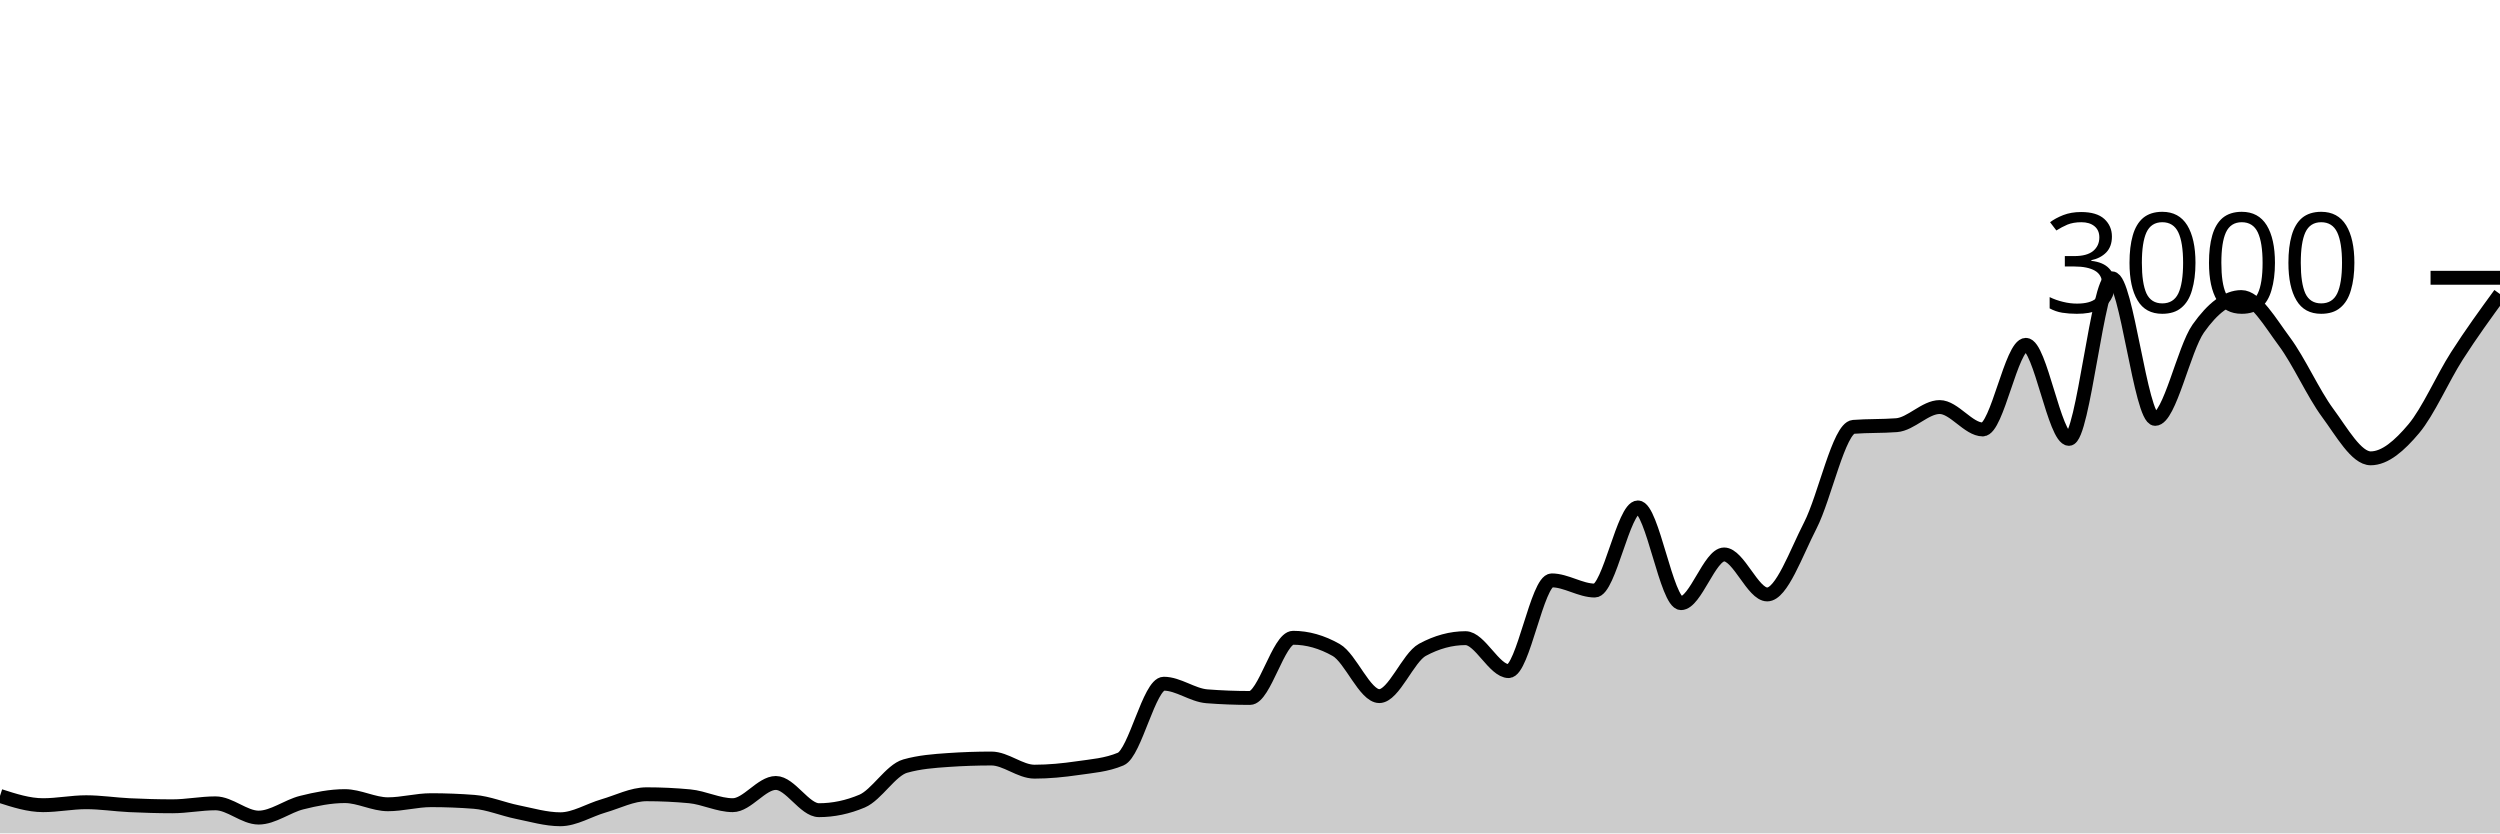
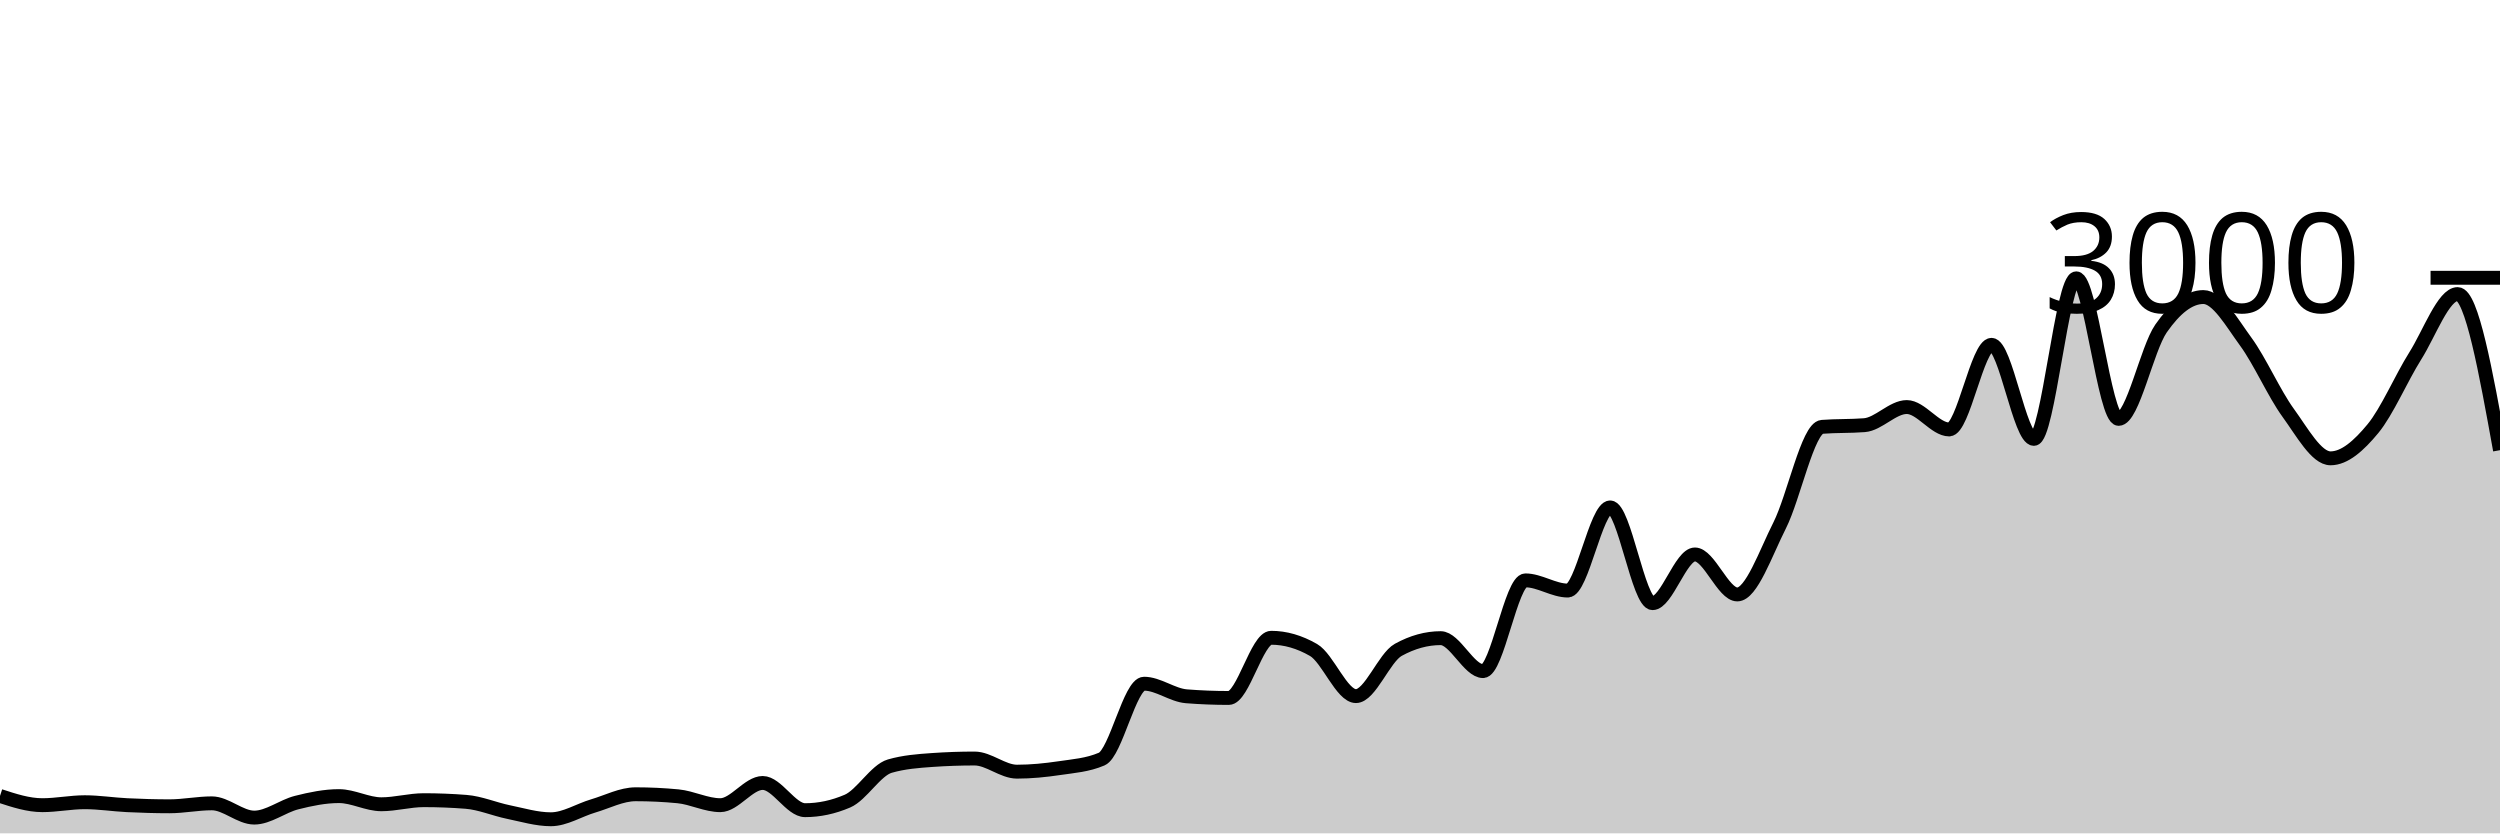
<svg xmlns="http://www.w3.org/2000/svg" viewBox="0 0 180 60">
  <g transform="translate(0,20)">
-     <path class="area" fill="rgba(0, 0, 0, 0.2)" d="M0,37.307C1.034,37.64,2.069,37.973,3.103,37.973C4.138,37.973,5.172,37.76,6.207,37.76C7.241,37.76,8.276,37.924,9.31,37.973C10.345,38.022,11.379,38.053,12.414,38.053C13.448,38.053,14.483,37.84,15.517,37.84C16.552,37.84,17.586,38.867,18.621,38.867C19.655,38.867,20.69,38.044,21.724,37.787C22.759,37.529,23.793,37.32,24.828,37.32C25.862,37.32,26.897,37.907,27.931,37.907C28.966,37.907,30,37.613,31.034,37.613C32.069,37.613,33.103,37.653,34.138,37.733C35.172,37.813,36.207,38.258,37.241,38.467C38.276,38.676,39.31,38.987,40.345,38.987C41.379,38.987,42.414,38.327,43.448,38.027C44.483,37.727,45.517,37.187,46.552,37.187C47.586,37.187,48.621,37.236,49.655,37.333C50.69,37.431,51.724,37.973,52.759,37.973C53.793,37.973,54.828,36.373,55.862,36.373C56.897,36.373,57.931,38.333,58.966,38.333C60,38.333,61.034,38.116,62.069,37.68C63.103,37.244,64.138,35.453,65.172,35.16C66.207,34.867,67.241,34.791,68.276,34.72C69.31,34.649,70.345,34.613,71.379,34.613C72.414,34.613,73.448,35.56,74.483,35.56C75.517,35.56,76.552,35.458,77.586,35.307C78.621,35.156,79.655,35.089,80.69,34.653C81.724,34.218,82.759,29.227,83.793,29.227C84.828,29.227,85.862,30.053,86.897,30.133C87.931,30.213,88.966,30.253,90,30.253C91.034,30.253,92.069,25.92,93.103,25.92C94.138,25.92,95.172,26.213,96.207,26.8C97.241,27.387,98.276,30.12,99.31,30.12C100.345,30.12,101.379,27.347,102.414,26.787C103.448,26.227,104.483,25.947,105.517,25.947C106.552,25.947,107.586,28.32,108.621,28.32C109.655,28.32,110.69,21.787,111.724,21.787C112.759,21.787,113.793,22.52,114.828,22.52C115.862,22.52,116.897,16.533,117.931,16.533C118.966,16.533,120,23.427,121.034,23.427C122.069,23.427,123.103,19.92,124.138,19.92C125.172,19.92,126.207,22.8,127.241,22.8C128.276,22.8,129.31,19.838,130.345,17.827C131.379,15.816,132.414,10.813,133.448,10.733C134.483,10.653,135.517,10.693,136.552,10.613C137.586,10.533,138.621,9.307,139.655,9.307C140.69,9.307,141.724,10.92,142.759,10.92C143.793,10.92,144.828,4.827,145.862,4.827C146.897,4.827,147.931,11.6,148.966,11.6C150,11.6,151.034,0.04,152.069,0.04C153.103,0.04,154.138,10.16,155.172,10.16C156.207,10.16,157.241,5.116,158.276,3.653C159.31,2.191,160.345,1.387,161.379,1.387C162.414,1.387,163.448,3.211,164.483,4.6C165.517,5.989,166.552,8.32,167.586,9.72C168.621,11.12,169.655,13,170.69,13C171.724,13,172.759,12.096,173.793,10.867C174.828,9.638,175.862,7.242,176.897,5.627C177.931,4.011,178.966,2.592,180,1.173L180,40C178.966,40,177.931,40,176.897,40C175.862,40,174.828,40,173.793,40C172.759,40,171.724,40,170.69,40C169.655,40,168.621,40,167.586,40C166.552,40,165.517,40,164.483,40C163.448,40,162.414,40,161.379,40C160.345,40,159.31,40,158.276,40C157.241,40,156.207,40,155.172,40C154.138,40,153.103,40,152.069,40C151.034,40,150,40,148.966,40C147.931,40,146.897,40,145.862,40C144.828,40,143.793,40,142.759,40C141.724,40,140.69,40,139.655,40C138.621,40,137.586,40,136.552,40C135.517,40,134.483,40,133.448,40C132.414,40,131.379,40,130.345,40C129.31,40,128.276,40,127.241,40C126.207,40,125.172,40,124.138,40C123.103,40,122.069,40,121.034,40C120,40,118.966,40,117.931,40C116.897,40,115.862,40,114.828,40C113.793,40,112.759,40,111.724,40C110.69,40,109.655,40,108.621,40C107.586,40,106.552,40,105.517,40C104.483,40,103.448,40,102.414,40C101.379,40,100.345,40,99.31,40C98.276,40,97.241,40,96.207,40C95.172,40,94.138,40,93.103,40C92.069,40,91.034,40,90,40C88.966,40,87.931,40,86.897,40C85.862,40,84.828,40,83.793,40C82.759,40,81.724,40,80.69,40C79.655,40,78.621,40,77.586,40C76.552,40,75.517,40,74.483,40C73.448,40,72.414,40,71.379,40C70.345,40,69.31,40,68.276,40C67.241,40,66.207,40,65.172,40C64.138,40,63.103,40,62.069,40C61.034,40,60,40,58.966,40C57.931,40,56.897,40,55.862,40C54.828,40,53.793,40,52.759,40C51.724,40,50.69,40,49.655,40C48.621,40,47.586,40,46.552,40C45.517,40,44.483,40,43.448,40C42.414,40,41.379,40,40.345,40C39.31,40,38.276,40,37.241,40C36.207,40,35.172,40,34.138,40C33.103,40,32.069,40,31.034,40C30,40,28.966,40,27.931,40C26.897,40,25.862,40,24.828,40C23.793,40,22.759,40,21.724,40C20.69,40,19.655,40,18.621,40C17.586,40,16.552,40,15.517,40C14.483,40,13.448,40,12.414,40C11.379,40,10.345,40,9.31,40C8.276,40,7.241,40,6.207,40C5.172,40,4.138,40,3.103,40C2.069,40,1.034,40,0,40Z" />
-     <path class="line" stroke="black" fill="none" d="M0,37.307C1.034,37.64,2.069,37.973,3.103,37.973C4.138,37.973,5.172,37.76,6.207,37.76C7.241,37.76,8.276,37.924,9.31,37.973C10.345,38.022,11.379,38.053,12.414,38.053C13.448,38.053,14.483,37.84,15.517,37.84C16.552,37.84,17.586,38.867,18.621,38.867C19.655,38.867,20.69,38.044,21.724,37.787C22.759,37.529,23.793,37.32,24.828,37.32C25.862,37.32,26.897,37.907,27.931,37.907C28.966,37.907,30,37.613,31.034,37.613C32.069,37.613,33.103,37.653,34.138,37.733C35.172,37.813,36.207,38.258,37.241,38.467C38.276,38.676,39.31,38.987,40.345,38.987C41.379,38.987,42.414,38.327,43.448,38.027C44.483,37.727,45.517,37.187,46.552,37.187C47.586,37.187,48.621,37.236,49.655,37.333C50.69,37.431,51.724,37.973,52.759,37.973C53.793,37.973,54.828,36.373,55.862,36.373C56.897,36.373,57.931,38.333,58.966,38.333C60,38.333,61.034,38.116,62.069,37.68C63.103,37.244,64.138,35.453,65.172,35.16C66.207,34.867,67.241,34.791,68.276,34.72C69.31,34.649,70.345,34.613,71.379,34.613C72.414,34.613,73.448,35.56,74.483,35.56C75.517,35.56,76.552,35.458,77.586,35.307C78.621,35.156,79.655,35.089,80.69,34.653C81.724,34.218,82.759,29.227,83.793,29.227C84.828,29.227,85.862,30.053,86.897,30.133C87.931,30.213,88.966,30.253,90,30.253C91.034,30.253,92.069,25.92,93.103,25.92C94.138,25.92,95.172,26.213,96.207,26.8C97.241,27.387,98.276,30.12,99.31,30.12C100.345,30.12,101.379,27.347,102.414,26.787C103.448,26.227,104.483,25.947,105.517,25.947C106.552,25.947,107.586,28.32,108.621,28.32C109.655,28.32,110.69,21.787,111.724,21.787C112.759,21.787,113.793,22.52,114.828,22.52C115.862,22.52,116.897,16.533,117.931,16.533C118.966,16.533,120,23.427,121.034,23.427C122.069,23.427,123.103,19.92,124.138,19.92C125.172,19.92,126.207,22.8,127.241,22.8C128.276,22.8,129.31,19.838,130.345,17.827C131.379,15.816,132.414,10.813,133.448,10.733C134.483,10.653,135.517,10.693,136.552,10.613C137.586,10.533,138.621,9.307,139.655,9.307C140.69,9.307,141.724,10.92,142.759,10.92C143.793,10.92,144.828,4.827,145.862,4.827C146.897,4.827,147.931,11.6,148.966,11.6C150,11.6,151.034,0.04,152.069,0.04C153.103,0.04,154.138,10.16,155.172,10.16C156.207,10.16,157.241,5.116,158.276,3.653C159.31,2.191,160.345,1.387,161.379,1.387C162.414,1.387,163.448,3.211,164.483,4.6C165.517,5.989,166.552,8.32,167.586,9.72C168.621,11.12,169.655,13,170.69,13C171.724,13,172.759,12.096,173.793,10.867C174.828,9.638,175.862,7.242,176.897,5.627C177.931,4.011,178.966,2.592,180,1.173" />
+     <path class="area" fill="rgba(0, 0, 0, 0.2)" d="M0,37.307C1.017,37.64,2.034,37.973,3.051,37.973C4.068,37.973,5.085,37.76,6.102,37.76C7.119,37.76,8.136,37.924,9.153,37.973C10.169,38.022,11.186,38.053,12.203,38.053C13.22,38.053,14.237,37.84,15.254,37.84C16.271,37.84,17.288,38.867,18.305,38.867C19.322,38.867,20.339,38.044,21.356,37.787C22.373,37.529,23.39,37.32,24.407,37.32C25.424,37.32,26.441,37.907,27.458,37.907C28.475,37.907,29.492,37.613,30.508,37.613C31.525,37.613,32.542,37.653,33.559,37.733C34.576,37.813,35.593,38.258,36.61,38.467C37.627,38.676,38.644,38.987,39.661,38.987C40.678,38.987,41.695,38.327,42.712,38.027C43.729,37.727,44.746,37.187,45.763,37.187C46.78,37.187,47.797,37.236,48.814,37.333C49.831,37.431,50.847,37.973,51.864,37.973C52.881,37.973,53.898,36.373,54.915,36.373C55.932,36.373,56.949,38.333,57.966,38.333C58.983,38.333,60,38.116,61.017,37.68C62.034,37.244,63.051,35.453,64.068,35.16C65.085,34.867,66.102,34.791,67.119,34.72C68.136,34.649,69.153,34.613,70.169,34.613C71.186,34.613,72.203,35.56,73.22,35.56C74.237,35.56,75.254,35.458,76.271,35.307C77.288,35.156,78.305,35.089,79.322,34.653C80.339,34.218,81.356,29.227,82.373,29.227C83.39,29.227,84.407,30.053,85.424,30.133C86.441,30.213,87.458,30.253,88.475,30.253C89.492,30.253,90.508,25.92,91.525,25.92C92.542,25.92,93.559,26.213,94.576,26.8C95.593,27.387,96.61,30.12,97.627,30.12C98.644,30.12,99.661,27.347,100.678,26.787C101.695,26.227,102.712,25.947,103.729,25.947C104.746,25.947,105.763,28.32,106.78,28.32C107.797,28.32,108.814,21.787,109.831,21.787C110.847,21.787,111.864,22.52,112.881,22.52C113.898,22.52,114.915,16.533,115.932,16.533C116.949,16.533,117.966,23.427,118.983,23.427C120,23.427,121.017,19.92,122.034,19.92C123.051,19.92,124.068,22.8,125.085,22.8C126.102,22.8,127.119,19.838,128.136,17.827C129.153,15.816,130.169,10.813,131.186,10.733C132.203,10.653,133.22,10.693,134.237,10.613C135.254,10.533,136.271,9.307,137.288,9.307C138.305,9.307,139.322,10.92,140.339,10.92C141.356,10.92,142.373,4.827,143.39,4.827C144.407,4.827,145.424,11.6,146.441,11.6C147.458,11.6,148.475,0.04,149.492,0.04C150.508,0.04,151.525,10.16,152.542,10.16C153.559,10.16,154.576,5.116,155.593,3.653C156.61,2.191,157.627,1.387,158.644,1.387C159.661,1.387,160.678,3.211,161.695,4.6C162.712,5.989,163.729,8.32,164.746,9.72C165.763,11.12,166.78,13,167.797,13C168.814,13,169.831,12.096,170.847,10.867C171.864,9.638,172.881,7.242,173.898,5.627C174.915,4.011,175.932,1.173,176.949,1.173C177.966,1.173,178.983,6.793,180,12.413L180,40C178.983,40,177.966,40,176.949,40C175.932,40,174.915,40,173.898,40C172.881,40,171.864,40,170.847,40C169.831,40,168.814,40,167.797,40C166.78,40,165.763,40,164.746,40C163.729,40,162.712,40,161.695,40C160.678,40,159.661,40,158.644,40C157.627,40,156.61,40,155.593,40C154.576,40,153.559,40,152.542,40C151.525,40,150.508,40,149.492,40C148.475,40,147.458,40,146.441,40C145.424,40,144.407,40,143.39,40C142.373,40,141.356,40,140.339,40C139.322,40,138.305,40,137.288,40C136.271,40,135.254,40,134.237,40C133.22,40,132.203,40,131.186,40C130.169,40,129.153,40,128.136,40C127.119,40,126.102,40,125.085,40C124.068,40,123.051,40,122.034,40C121.017,40,120,40,118.983,40C117.966,40,116.949,40,115.932,40C114.915,40,113.898,40,112.881,40C111.864,40,110.847,40,109.831,40C108.814,40,107.797,40,106.78,40C105.763,40,104.746,40,103.729,40C102.712,40,101.695,40,100.678,40C99.661,40,98.644,40,97.627,40C96.61,40,95.593,40,94.576,40C93.559,40,92.542,40,91.525,40C90.508,40,89.492,40,88.475,40C87.458,40,86.441,40,85.424,40C84.407,40,83.39,40,82.373,40C81.356,40,80.339,40,79.322,40C78.305,40,77.288,40,76.271,40C75.254,40,74.237,40,73.22,40C72.203,40,71.186,40,70.169,40C69.153,40,68.136,40,67.119,40C66.102,40,65.085,40,64.068,40C63.051,40,62.034,40,61.017,40C60,40,58.983,40,57.966,40C56.949,40,55.932,40,54.915,40C53.898,40,52.881,40,51.864,40C50.847,40,49.831,40,48.814,40C47.797,40,46.78,40,45.763,40C44.746,40,43.729,40,42.712,40C41.695,40,40.678,40,39.661,40C38.644,40,37.627,40,36.61,40C35.593,40,34.576,40,33.559,40C32.542,40,31.525,40,30.508,40C29.492,40,28.475,40,27.458,40C26.441,40,25.424,40,24.407,40C23.39,40,22.373,40,21.356,40C20.339,40,19.322,40,18.305,40C17.288,40,16.271,40,15.254,40C14.237,40,13.22,40,12.203,40C11.186,40,10.169,40,9.153,40C8.136,40,7.119,40,6.102,40C5.085,40,4.068,40,3.051,40C2.034,40,1.017,40,0,40Z" />
+     <path class="line" stroke="black" fill="none" d="M0,37.307C1.017,37.64,2.034,37.973,3.051,37.973C4.068,37.973,5.085,37.76,6.102,37.76C7.119,37.76,8.136,37.924,9.153,37.973C10.169,38.022,11.186,38.053,12.203,38.053C13.22,38.053,14.237,37.84,15.254,37.84C16.271,37.84,17.288,38.867,18.305,38.867C19.322,38.867,20.339,38.044,21.356,37.787C22.373,37.529,23.39,37.32,24.407,37.32C25.424,37.32,26.441,37.907,27.458,37.907C28.475,37.907,29.492,37.613,30.508,37.613C31.525,37.613,32.542,37.653,33.559,37.733C34.576,37.813,35.593,38.258,36.61,38.467C37.627,38.676,38.644,38.987,39.661,38.987C40.678,38.987,41.695,38.327,42.712,38.027C43.729,37.727,44.746,37.187,45.763,37.187C46.78,37.187,47.797,37.236,48.814,37.333C49.831,37.431,50.847,37.973,51.864,37.973C52.881,37.973,53.898,36.373,54.915,36.373C55.932,36.373,56.949,38.333,57.966,38.333C58.983,38.333,60,38.116,61.017,37.68C62.034,37.244,63.051,35.453,64.068,35.16C65.085,34.867,66.102,34.791,67.119,34.72C68.136,34.649,69.153,34.613,70.169,34.613C71.186,34.613,72.203,35.56,73.22,35.56C74.237,35.56,75.254,35.458,76.271,35.307C77.288,35.156,78.305,35.089,79.322,34.653C80.339,34.218,81.356,29.227,82.373,29.227C83.39,29.227,84.407,30.053,85.424,30.133C86.441,30.213,87.458,30.253,88.475,30.253C89.492,30.253,90.508,25.92,91.525,25.92C92.542,25.92,93.559,26.213,94.576,26.8C95.593,27.387,96.61,30.12,97.627,30.12C98.644,30.12,99.661,27.347,100.678,26.787C101.695,26.227,102.712,25.947,103.729,25.947C104.746,25.947,105.763,28.32,106.78,28.32C107.797,28.32,108.814,21.787,109.831,21.787C110.847,21.787,111.864,22.52,112.881,22.52C113.898,22.52,114.915,16.533,115.932,16.533C116.949,16.533,117.966,23.427,118.983,23.427C120,23.427,121.017,19.92,122.034,19.92C123.051,19.92,124.068,22.8,125.085,22.8C126.102,22.8,127.119,19.838,128.136,17.827C129.153,15.816,130.169,10.813,131.186,10.733C132.203,10.653,133.22,10.693,134.237,10.613C135.254,10.533,136.271,9.307,137.288,9.307C138.305,9.307,139.322,10.92,140.339,10.92C141.356,10.92,142.373,4.827,143.39,4.827C144.407,4.827,145.424,11.6,146.441,11.6C147.458,11.6,148.475,0.04,149.492,0.04C150.508,0.04,151.525,10.16,152.542,10.16C153.559,10.16,154.576,5.116,155.593,3.653C156.61,2.191,157.627,1.387,158.644,1.387C159.661,1.387,160.678,3.211,161.695,4.6C162.712,5.989,163.729,8.32,164.746,9.72C165.763,11.12,166.78,13,167.797,13C168.814,13,169.831,12.096,170.847,10.867C171.864,9.638,172.881,7.242,173.898,5.627C174.915,4.011,175.932,1.173,176.949,1.173C177.966,1.173,178.983,6.793,180,12.413" />
    <path class="axis-ceiling" stroke-width="1" stroke="black" fill="none" d="M175,0L180,0" />
    <text class="axis-ceiling-label" font-family="sans-serif" text-anchor="end" font-size="10px" x="170" y="2.5">3000</text>
  </g>
</svg>
